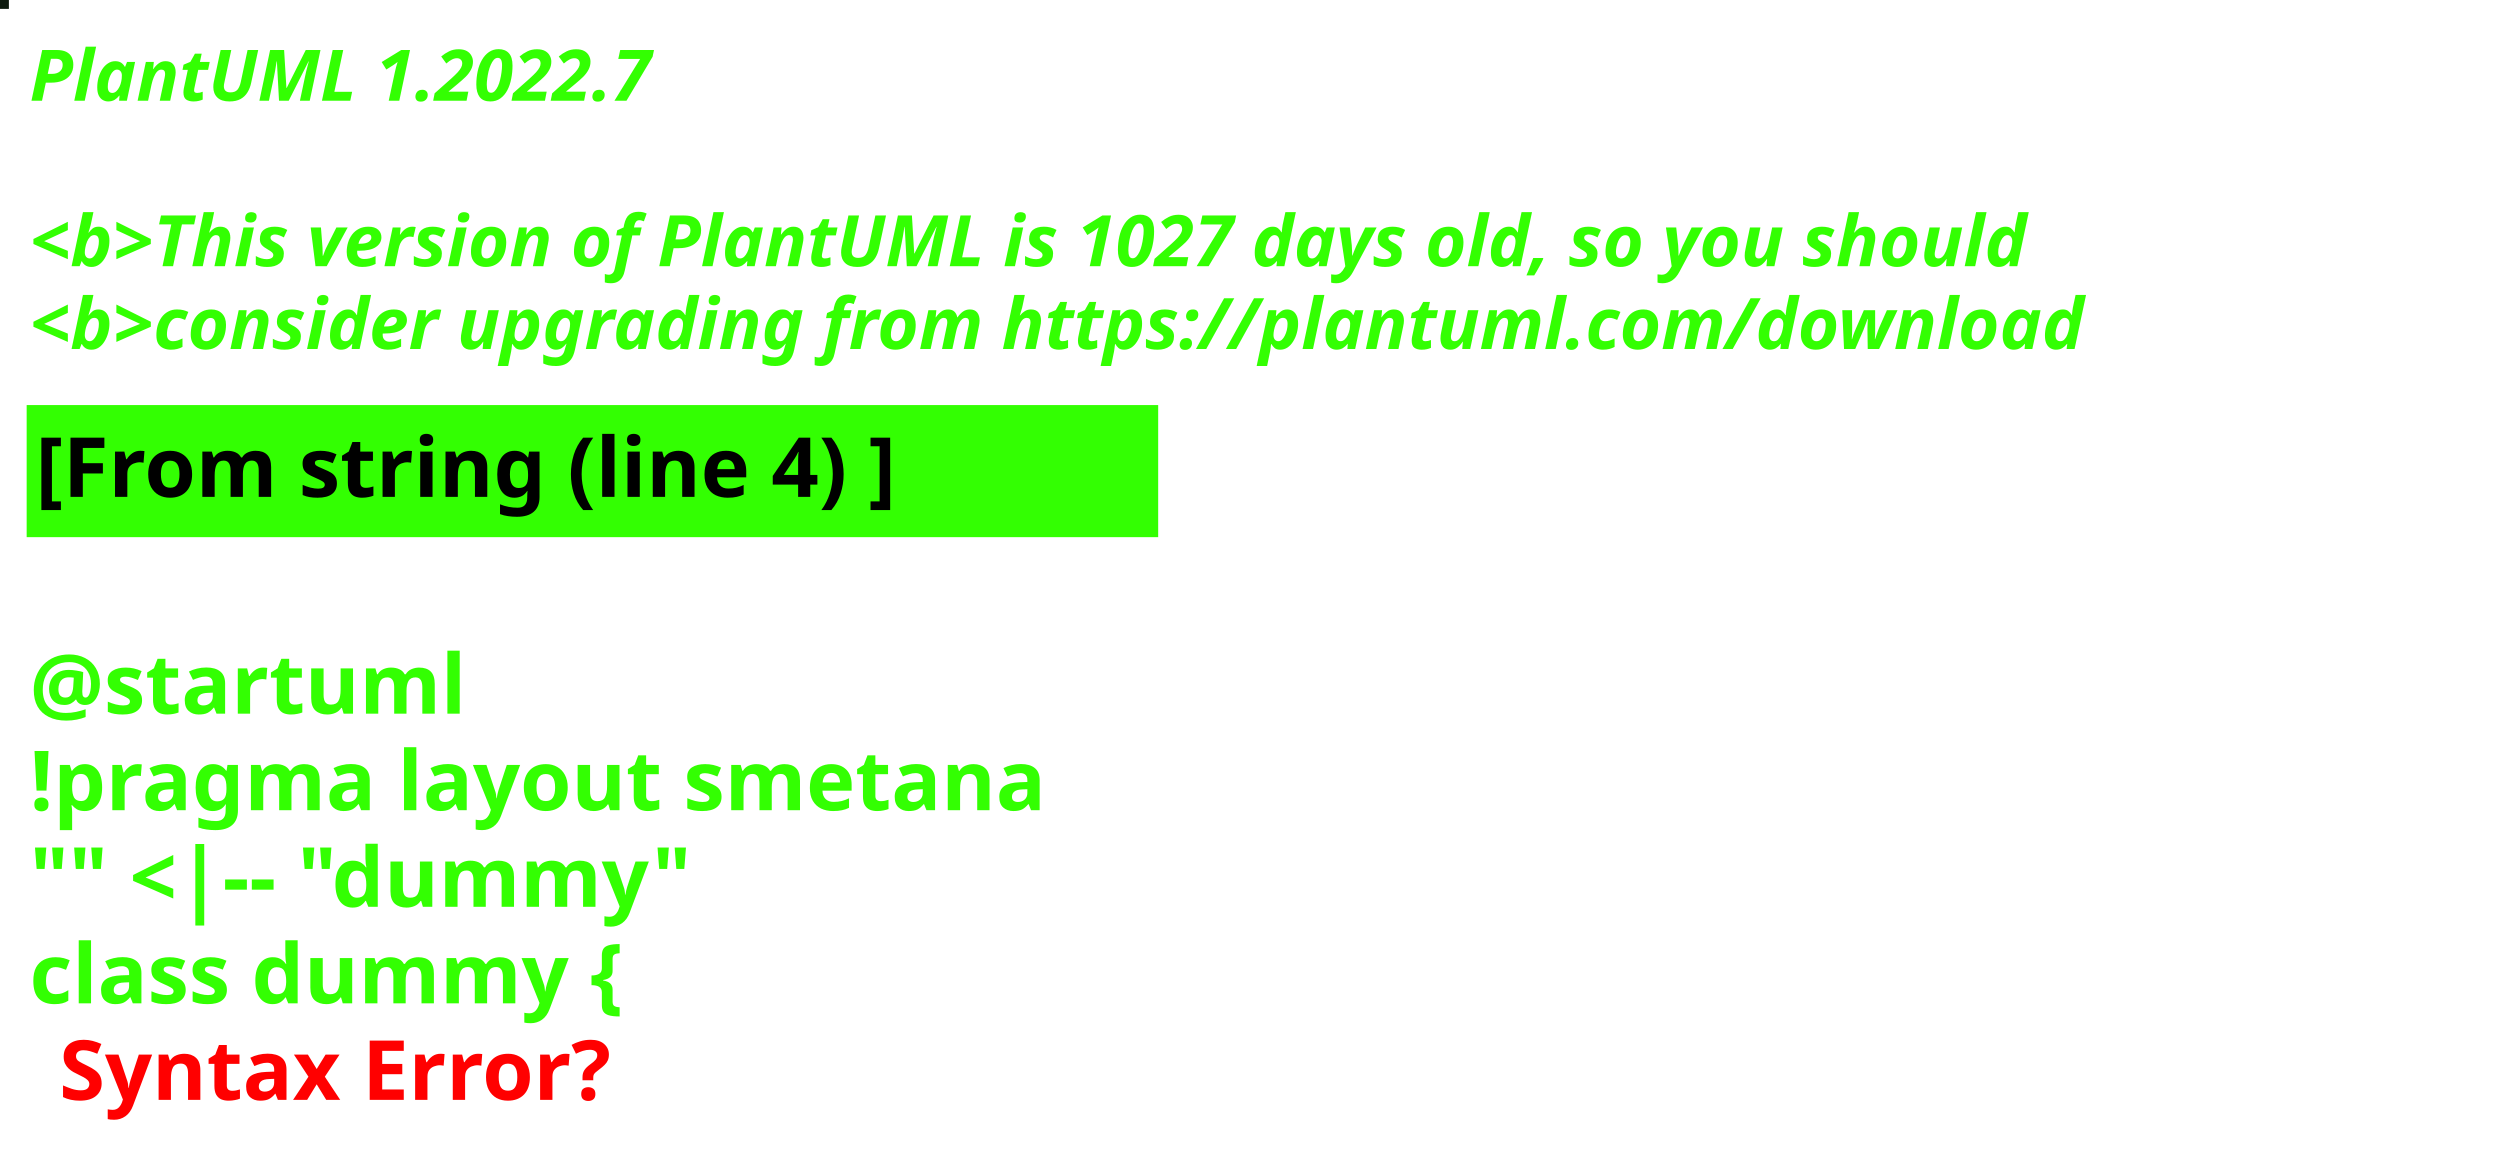
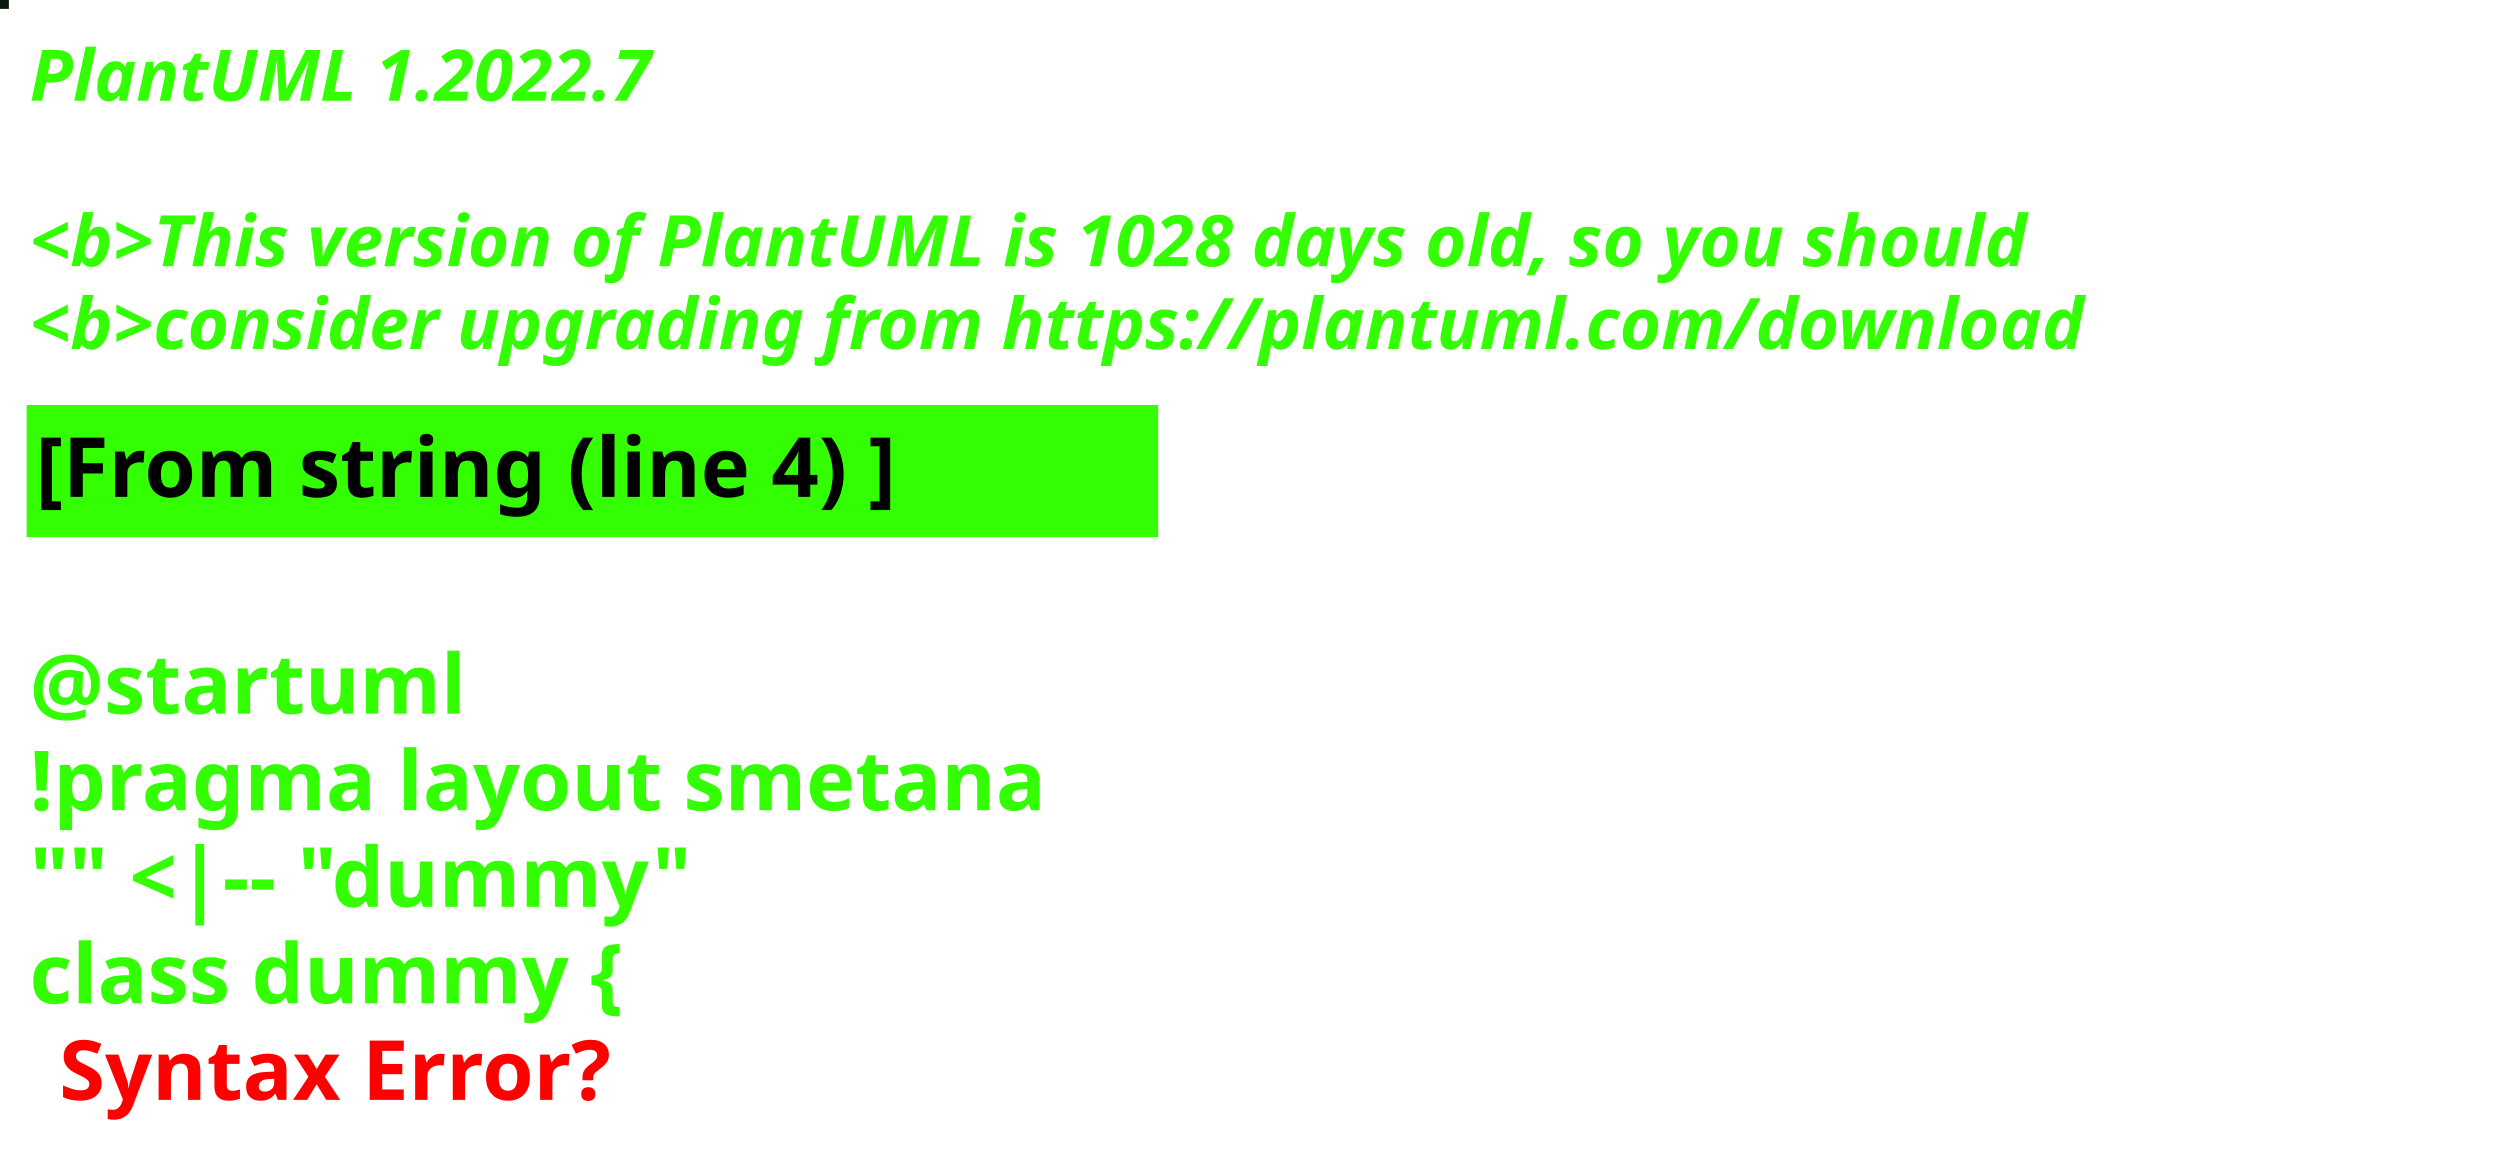
<svg xmlns="http://www.w3.org/2000/svg" contentStyleType="text/css" height="194px" preserveAspectRatio="none" style="width:422px;height:194px;background:#000000;" version="1.1" viewBox="0 0 422 194" width="422px" zoomAndPan="magnify">
  <defs />
  <g>
-     <rect fill="#0E1B0F" height="1" style="stroke:#0E1B0F;stroke-width:1.0;" width="1" x="0" y="0" />
+     <rect fill="#0D1B0F" height="1" style="stroke:#0D1B0F;stroke-width:1.0;" width="1" x="0" y="0" />
    <text fill="#33FF02" font-family="sans-serif" font-size="12" font-style="italic" font-weight="bold" lengthAdjust="spacing" textLength="127" x="5" y="17">PlantUML 1.2022.7</text>
    <text fill="#33FF02" font-family="sans-serif" font-size="12" font-style="italic" font-weight="bold" lengthAdjust="spacing" textLength="4" x="5" y="30.969"> </text>
-     <text fill="#33FF02" font-family="sans-serif" font-size="12" font-style="italic" font-weight="bold" lengthAdjust="spacing" textLength="407" x="5" y="44.938">&lt;b&gt;This version of PlantUML is 1027 days old, so you should</text>
+     <text fill="#33FF02" font-family="sans-serif" font-size="12" font-style="italic" font-weight="bold" lengthAdjust="spacing" textLength="407" x="5" y="44.938">&lt;b&gt;This version of PlantUML is 1028 days old, so you should</text>
    <text fill="#33FF02" font-family="sans-serif" font-size="12" font-style="italic" font-weight="bold" lengthAdjust="spacing" textLength="408" x="5" y="58.906">&lt;b&gt;consider upgrading from https://plantuml.com/download</text>
    <rect fill="#33FF02" height="21.297" style="stroke:#33FF02;stroke-width:1.0;" width="190" x="5" y="68.875" />
    <text fill="#000000" font-family="sans-serif" font-size="14" font-weight="bold" lengthAdjust="spacing" textLength="168" x="6" y="83.875">[From string (line 4) ]</text>
    <text fill="#33FF02" font-family="sans-serif" font-size="14" font-weight="bold" lengthAdjust="spacing" textLength="5" x="5" y="104.172"> </text>
    <text fill="#33FF02" font-family="sans-serif" font-size="14" font-weight="bold" lengthAdjust="spacing" textLength="79" x="5" y="120.469">@startuml</text>
    <text fill="#33FF02" font-family="sans-serif" font-size="14" font-weight="bold" lengthAdjust="spacing" textLength="190" x="5" y="136.766">!pragma layout smetana</text>
    <text fill="#33FF02" font-family="sans-serif" font-size="14" font-weight="bold" lengthAdjust="spacing" textLength="124" x="5" y="153.062">"" &lt;|-- "dummy"</text>
    <text fill="#33FF02" font-family="sans-serif" font-size="14" font-weight="bold" lengthAdjust="spacing" text-decoration="wavy underline" textLength="117" x="5" y="169.359">class dummy {</text>
    <text fill="#FF0000" font-family="sans-serif" font-size="14" font-weight="bold" lengthAdjust="spacing" textLength="106" x="10" y="185.656">Syntax Error?</text>
  </g>
</svg>
